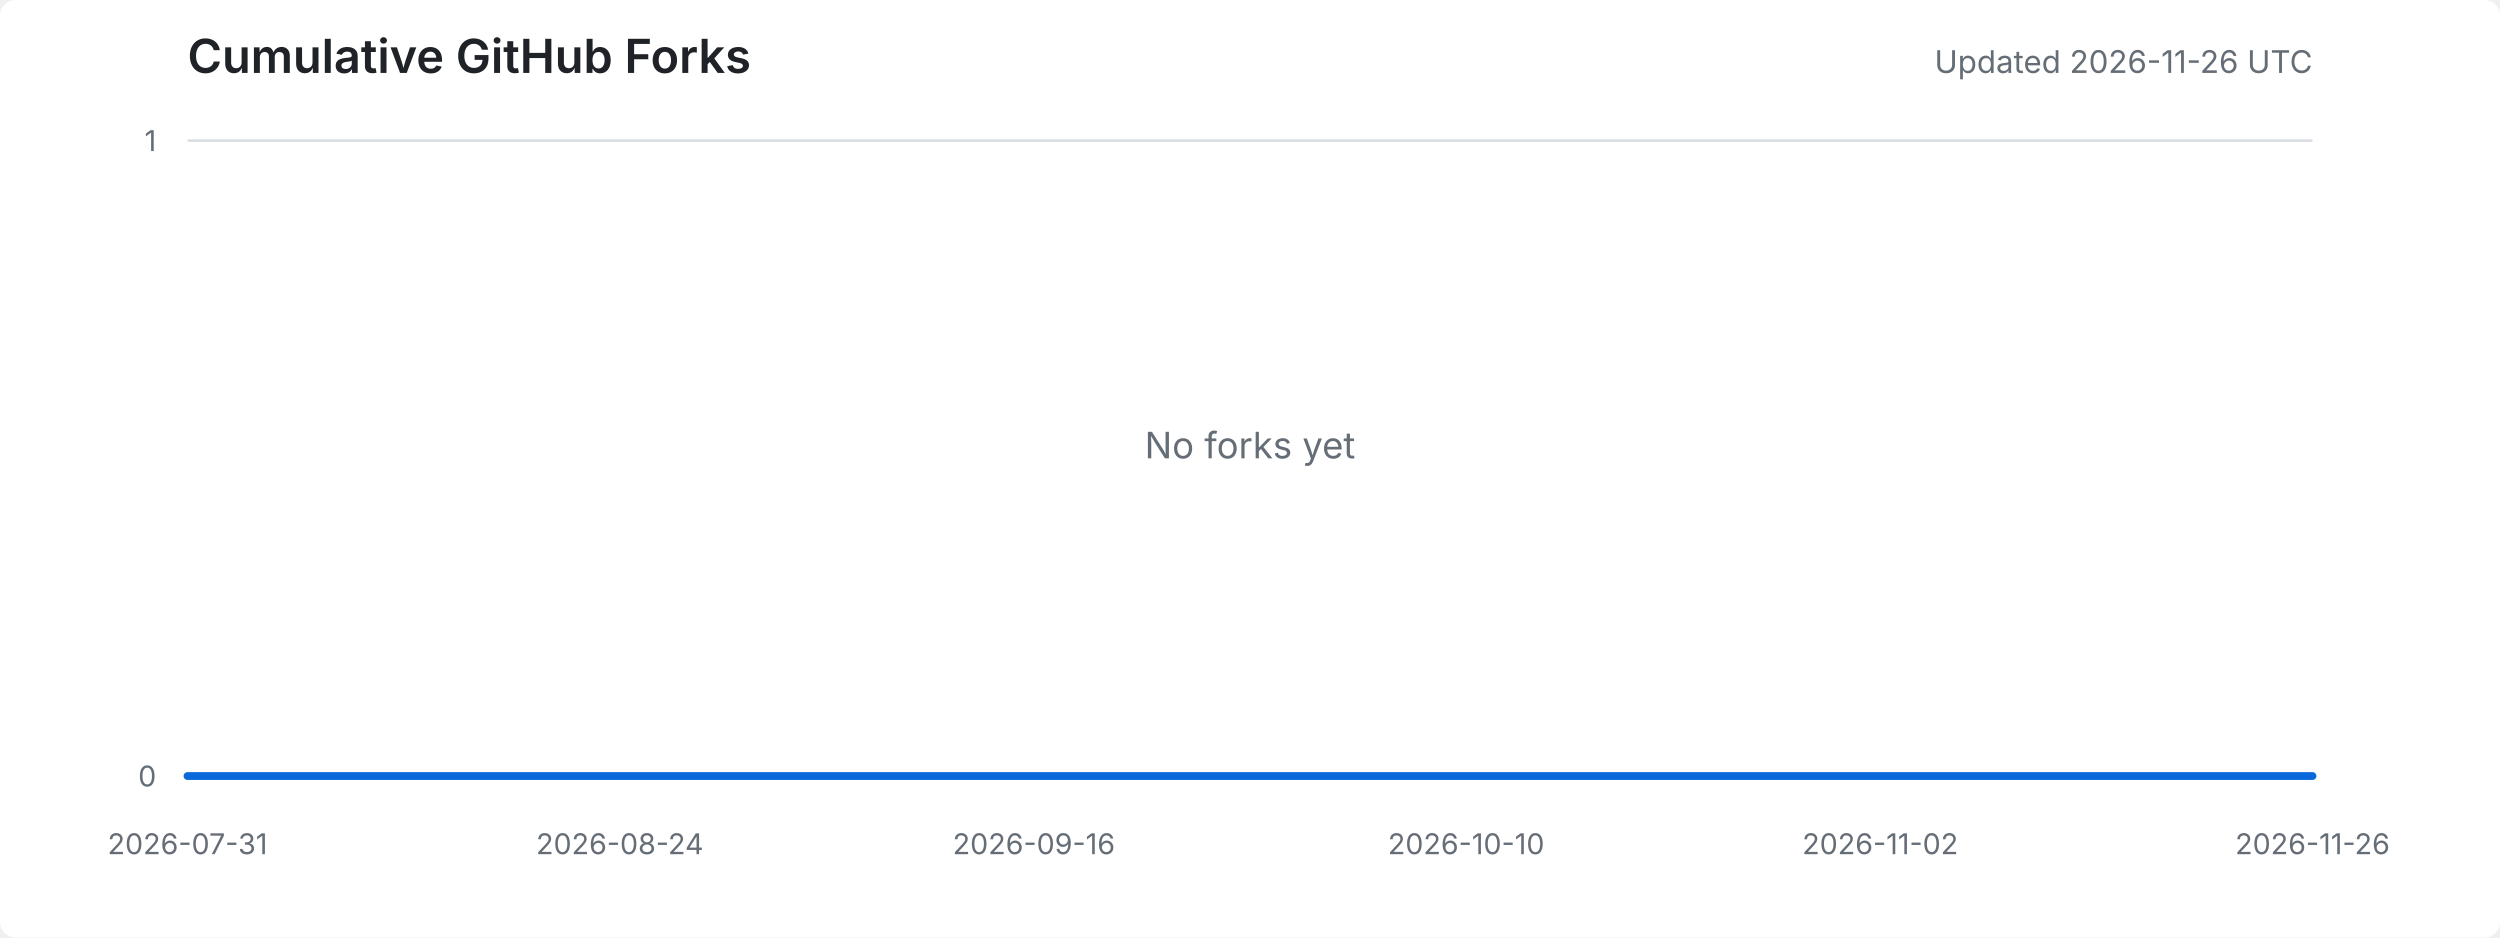
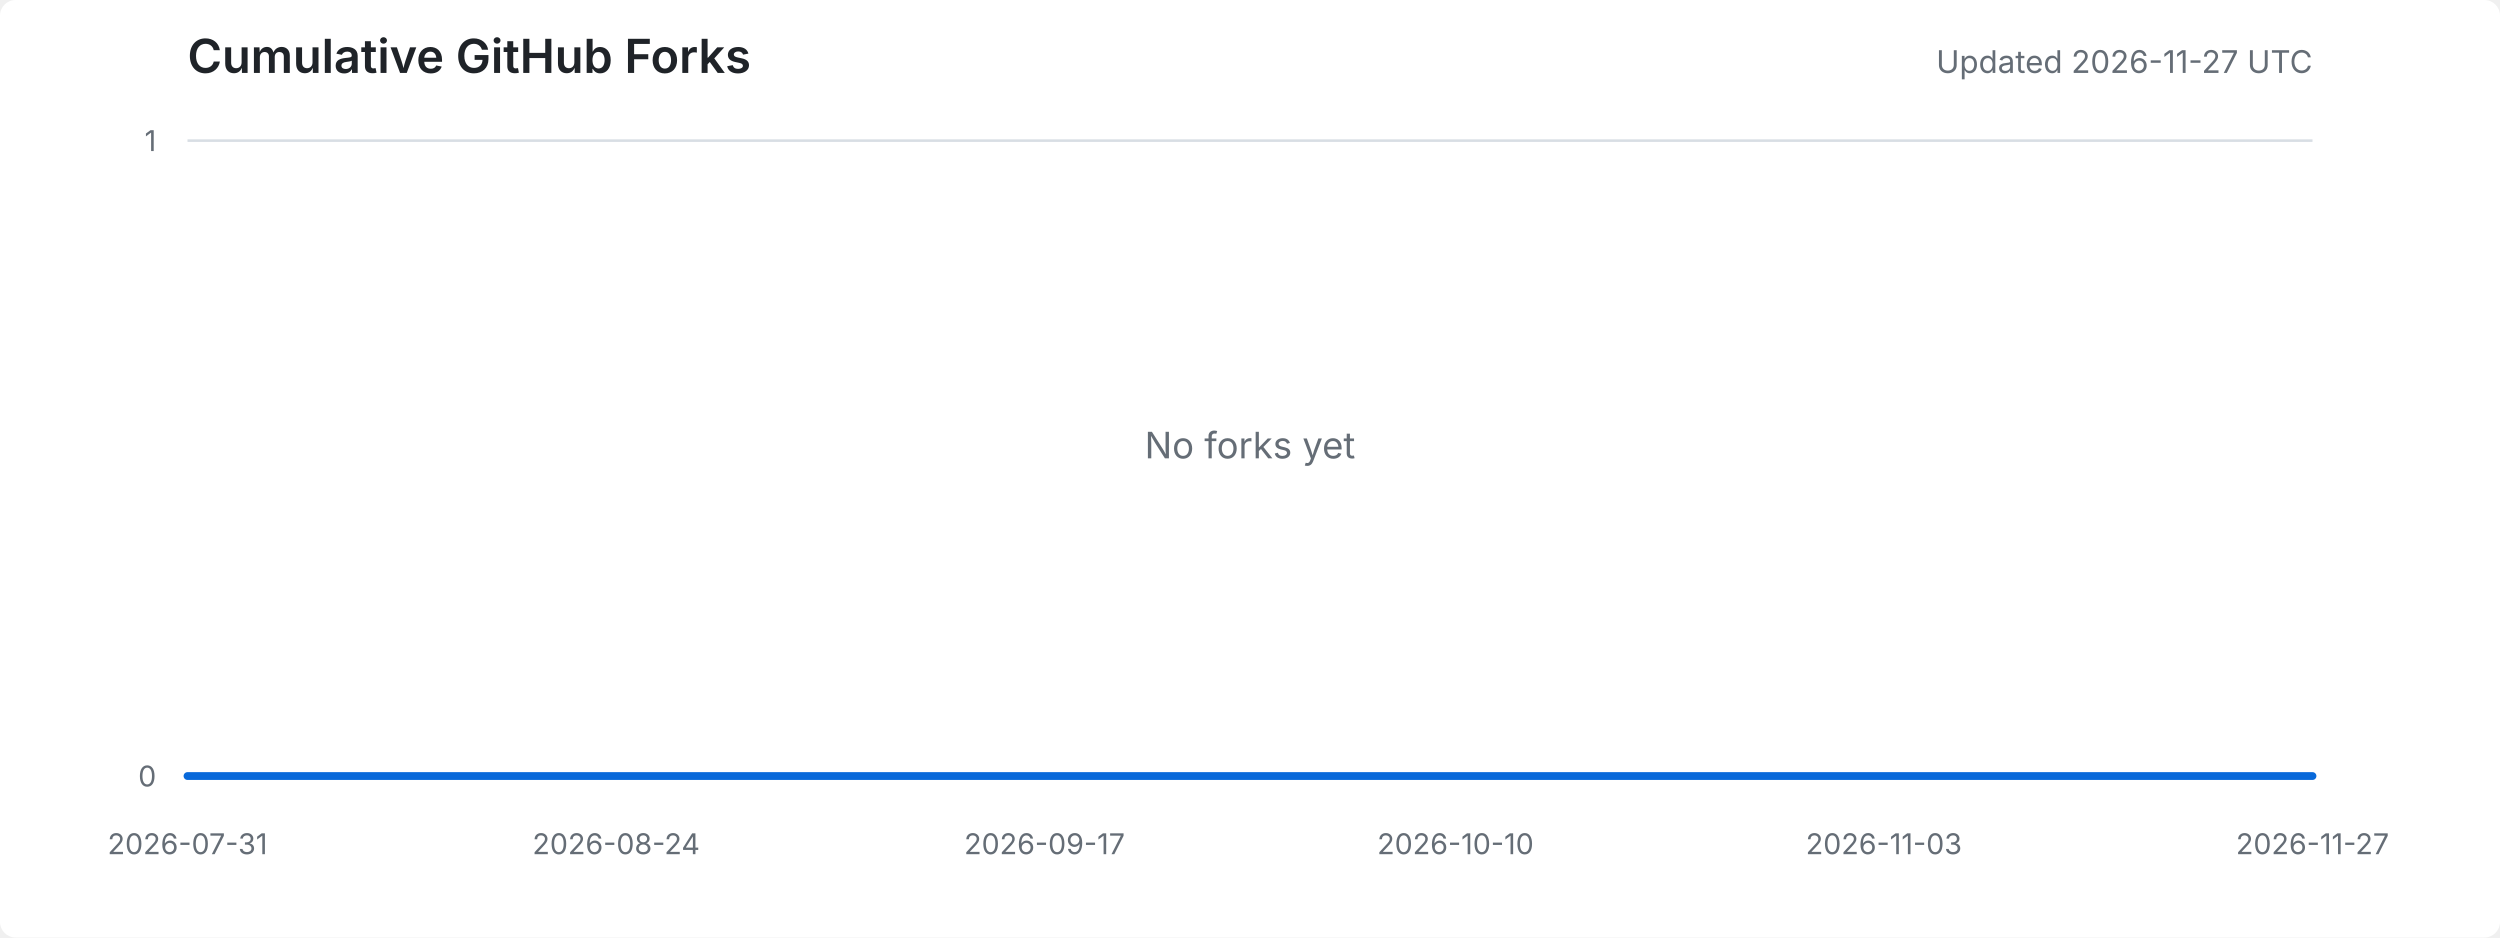
<svg xmlns="http://www.w3.org/2000/svg" width="960" height="360" viewBox="0 0 960 360" role="img" aria-labelledby="title desc">
  <style>
    .background { fill: #ffffff; }
    .title { fill: #1f2328; font: 600 18px -apple-system, BlinkMacSystemFont, "Segoe UI", sans-serif; }
    .meta { fill: #656d76; font: 12px -apple-system, BlinkMacSystemFont, "Segoe UI", sans-serif; }
    .axis-label { fill: #656d76; font: 11px -apple-system, BlinkMacSystemFont, "Segoe UI", sans-serif; }
    .grid { stroke: #d8dee4; stroke-width: 1; }
    .area { fill: #ddf4ff; }
    .line { fill: none; stroke: #0969da; stroke-width: 3; stroke-linejoin: round; stroke-linecap: round; }
    .empty { fill: #656d76; font: 14px -apple-system, BlinkMacSystemFont, "Segoe UI", sans-serif; }
    @media (prefers-color-scheme: dark) {
      .background { fill: #0d1117; }
      .title { fill: #e6edf3; }
      .meta, .axis-label, .empty { fill: #8d96a0; }
      .grid { stroke: #30363d; }
      .area { fill: #0c2d6b; }
      .line { stroke: #58a6ff; }
    }
  </style>
  <rect class="background" width="100%" height="100%" rx="6" />
  <text x="72" y="28" class="title">Cumulative GitHub Forks</text>
-   <text x="888" y="28" text-anchor="end" class="meta">Updated 2026-11-26 UTC</text>
+   <text x="888" y="28" text-anchor="end" class="meta">Updated 2026-11-27 UTC</text>
  <line x1="72" y1="298.0" x2="888" y2="298.0" class="grid" />
  <line x1="72" y1="54.0" x2="888" y2="54.0" class="grid" />
  <text x="60" y="302.0" text-anchor="end" class="axis-label">0</text>
  <text x="60" y="58.0" text-anchor="end" class="axis-label">1</text>
  <text x="72.0" y="328" text-anchor="middle" class="axis-label">2026-07-31</text>
-   <text x="238.0" y="328" text-anchor="middle" class="axis-label">2026-08-24</text>
-   <text x="397.0" y="328" text-anchor="middle" class="axis-label">2026-09-16</text>
-   <text x="563.0" y="328" text-anchor="middle" class="axis-label">2026-10-10</text>
-   <text x="722.0" y="328" text-anchor="middle" class="axis-label">2026-11-02</text>
-   <text x="888.0" y="328" text-anchor="middle" class="axis-label">2026-11-26</text>
-   <polygon points="72,298 72.0,298.0 78.9,298.0 85.8,298.0 92.7,298.0 99.7,298.0 106.6,298.0 113.5,298.0 120.4,298.0 127.3,298.0 134.2,298.0 141.2,298.0 148.1,298.0 155.0,298.0 161.9,298.0 168.8,298.0 175.7,298.0 182.6,298.0 189.6,298.0 196.5,298.0 203.4,298.0 210.3,298.0 217.2,298.0 224.1,298.0 231.1,298.0 238.0,298.0 244.9,298.0 251.8,298.0 258.7,298.0 265.6,298.0 272.5,298.0 279.5,298.0 286.4,298.0 293.3,298.0 300.2,298.0 307.1,298.0 314.0,298.0 320.9,298.0 327.9,298.0 334.8,298.0 341.7,298.0 348.6,298.0 355.5,298.0 362.4,298.0 369.4,298.0 376.3,298.0 383.2,298.0 390.1,298.0 397.0,298.0 403.9,298.0 410.8,298.0 417.8,298.0 424.7,298.0 431.6,298.0 438.5,298.0 445.4,298.0 452.3,298.0 459.3,298.0 466.2,298.0 473.1,298.0 480.0,298.0 486.9,298.0 493.8,298.0 500.7,298.0 507.7,298.0 514.6,298.0 521.5,298.0 528.4,298.0 535.3,298.0 542.2,298.0 549.2,298.0 556.1,298.0 563.0,298.0 569.9,298.0 576.8,298.0 583.7,298.0 590.6,298.0 597.6,298.0 604.5,298.0 611.4,298.0 618.3,298.0 625.2,298.0 632.1,298.0 639.1,298.0 646.0,298.0 652.9,298.0 659.8,298.0 666.7,298.0 673.6,298.0 680.5,298.0 687.5,298.0 694.4,298.0 701.3,298.0 708.2,298.0 715.1,298.0 722.0,298.0 728.9,298.0 735.9,298.0 742.8,298.0 749.7,298.0 756.6,298.0 763.5,298.0 770.4,298.0 777.4,298.0 784.3,298.0 791.2,298.0 798.1,298.0 805.0,298.0 811.9,298.0 818.8,298.0 825.8,298.0 832.7,298.0 839.6,298.0 846.5,298.0 853.4,298.0 860.3,298.0 867.3,298.0 874.2,298.0 881.1,298.0 888.0,298.0 888,298" class="area" />
-   <polyline points="72.0,298.0 78.9,298.0 85.8,298.0 92.7,298.0 99.7,298.0 106.6,298.0 113.5,298.0 120.4,298.0 127.3,298.0 134.2,298.0 141.2,298.0 148.1,298.0 155.0,298.0 161.9,298.0 168.8,298.0 175.7,298.0 182.6,298.0 189.6,298.0 196.5,298.0 203.4,298.0 210.3,298.0 217.2,298.0 224.1,298.0 231.1,298.0 238.0,298.0 244.9,298.0 251.8,298.0 258.7,298.0 265.6,298.0 272.5,298.0 279.5,298.0 286.4,298.0 293.3,298.0 300.2,298.0 307.1,298.0 314.0,298.0 320.9,298.0 327.9,298.0 334.8,298.0 341.7,298.0 348.6,298.0 355.5,298.0 362.4,298.0 369.4,298.0 376.3,298.0 383.2,298.0 390.1,298.0 397.0,298.0 403.9,298.0 410.8,298.0 417.8,298.0 424.7,298.0 431.6,298.0 438.5,298.0 445.4,298.0 452.3,298.0 459.3,298.0 466.2,298.0 473.1,298.0 480.0,298.0 486.9,298.0 493.8,298.0 500.7,298.0 507.7,298.0 514.6,298.0 521.5,298.0 528.4,298.0 535.3,298.0 542.2,298.0 549.2,298.0 556.1,298.0 563.0,298.0 569.9,298.0 576.8,298.0 583.7,298.0 590.6,298.0 597.6,298.0 604.5,298.0 611.4,298.0 618.3,298.0 625.2,298.0 632.1,298.0 639.1,298.0 646.0,298.0 652.9,298.0 659.8,298.0 666.7,298.0 673.6,298.0 680.5,298.0 687.5,298.0 694.4,298.0 701.3,298.0 708.2,298.0 715.1,298.0 722.0,298.0 728.9,298.0 735.9,298.0 742.8,298.0 749.7,298.0 756.6,298.0 763.5,298.0 770.4,298.0 777.4,298.0 784.3,298.0 791.2,298.0 798.1,298.0 805.0,298.0 811.9,298.0 818.8,298.0 825.8,298.0 832.7,298.0 839.6,298.0 846.5,298.0 853.4,298.0 860.3,298.0 867.3,298.0 874.2,298.0 881.1,298.0 888.0,298.0" class="line" />
+   <text x="236.6" y="328" text-anchor="middle" class="axis-label">2026-08-24</text>
+   <text x="401.1" y="328" text-anchor="middle" class="axis-label">2026-09-17</text>
+   <text x="558.9" y="328" text-anchor="middle" class="axis-label">2026-10-10</text>
+   <text x="723.4" y="328" text-anchor="middle" class="axis-label">2026-11-03</text>
+   <text x="888.0" y="328" text-anchor="middle" class="axis-label">2026-11-27</text>
+   <polygon points="72,298 72.0,298.0 78.9,298.0 85.7,298.0 92.6,298.0 99.4,298.0 106.3,298.0 113.1,298.0 120.0,298.0 126.9,298.0 133.7,298.0 140.6,298.0 147.4,298.0 154.3,298.0 161.1,298.0 168.0,298.0 174.9,298.0 181.7,298.0 188.6,298.0 195.4,298.0 202.3,298.0 209.1,298.0 216.0,298.0 222.9,298.0 229.7,298.0 236.6,298.0 243.4,298.0 250.3,298.0 257.1,298.0 264.0,298.0 270.9,298.0 277.7,298.0 284.6,298.0 291.4,298.0 298.3,298.0 305.1,298.0 312.0,298.0 318.9,298.0 325.7,298.0 332.6,298.0 339.4,298.0 346.3,298.0 353.1,298.0 360.0,298.0 366.9,298.0 373.7,298.0 380.6,298.0 387.4,298.0 394.3,298.0 401.1,298.0 408.0,298.0 414.9,298.0 421.7,298.0 428.6,298.0 435.4,298.0 442.3,298.0 449.1,298.0 456.0,298.0 462.9,298.0 469.7,298.0 476.6,298.0 483.4,298.0 490.3,298.0 497.1,298.0 504.0,298.0 510.9,298.0 517.7,298.0 524.6,298.0 531.4,298.0 538.3,298.0 545.1,298.0 552.0,298.0 558.9,298.0 565.7,298.0 572.6,298.0 579.4,298.0 586.3,298.0 593.1,298.0 600.0,298.0 606.9,298.0 613.7,298.0 620.6,298.0 627.4,298.0 634.3,298.0 641.1,298.0 648.0,298.0 654.9,298.0 661.7,298.0 668.6,298.0 675.4,298.0 682.3,298.0 689.1,298.0 696.0,298.0 702.9,298.0 709.7,298.0 716.6,298.0 723.4,298.0 730.3,298.0 737.1,298.0 744.0,298.0 750.9,298.0 757.7,298.0 764.6,298.0 771.4,298.0 778.3,298.0 785.1,298.0 792.0,298.0 798.9,298.0 805.7,298.0 812.6,298.0 819.4,298.0 826.3,298.0 833.1,298.0 840.0,298.0 846.9,298.0 853.7,298.0 860.6,298.0 867.4,298.0 874.3,298.0 881.1,298.0 888.0,298.0 888,298" class="area" />
+   <polyline points="72.0,298.0 78.9,298.0 85.7,298.0 92.6,298.0 99.4,298.0 106.3,298.0 113.1,298.0 120.0,298.0 126.9,298.0 133.7,298.0 140.6,298.0 147.4,298.0 154.3,298.0 161.1,298.0 168.0,298.0 174.9,298.0 181.7,298.0 188.6,298.0 195.4,298.0 202.3,298.0 209.1,298.0 216.0,298.0 222.9,298.0 229.7,298.0 236.6,298.0 243.4,298.0 250.3,298.0 257.1,298.0 264.0,298.0 270.9,298.0 277.7,298.0 284.6,298.0 291.4,298.0 298.3,298.0 305.1,298.0 312.0,298.0 318.9,298.0 325.7,298.0 332.6,298.0 339.4,298.0 346.3,298.0 353.1,298.0 360.0,298.0 366.9,298.0 373.7,298.0 380.6,298.0 387.4,298.0 394.3,298.0 401.1,298.0 408.0,298.0 414.9,298.0 421.7,298.0 428.6,298.0 435.4,298.0 442.3,298.0 449.1,298.0 456.0,298.0 462.9,298.0 469.7,298.0 476.6,298.0 483.4,298.0 490.3,298.0 497.1,298.0 504.0,298.0 510.9,298.0 517.7,298.0 524.6,298.0 531.4,298.0 538.3,298.0 545.1,298.0 552.0,298.0 558.9,298.0 565.7,298.0 572.6,298.0 579.4,298.0 586.3,298.0 593.1,298.0 600.0,298.0 606.9,298.0 613.7,298.0 620.6,298.0 627.4,298.0 634.3,298.0 641.1,298.0 648.0,298.0 654.9,298.0 661.7,298.0 668.6,298.0 675.4,298.0 682.3,298.0 689.1,298.0 696.0,298.0 702.9,298.0 709.7,298.0 716.6,298.0 723.4,298.0 730.3,298.0 737.1,298.0 744.0,298.0 750.9,298.0 757.7,298.0 764.6,298.0 771.4,298.0 778.3,298.0 785.1,298.0 792.0,298.0 798.9,298.0 805.7,298.0 812.6,298.0 819.4,298.0 826.3,298.0 833.1,298.0 840.0,298.0 846.9,298.0 853.7,298.0 860.6,298.0 867.4,298.0 874.3,298.0 881.1,298.0 888.0,298.0" class="line" />
  <text x="480.0" y="176.0" text-anchor="middle" class="empty">No forks yet</text>
</svg>
